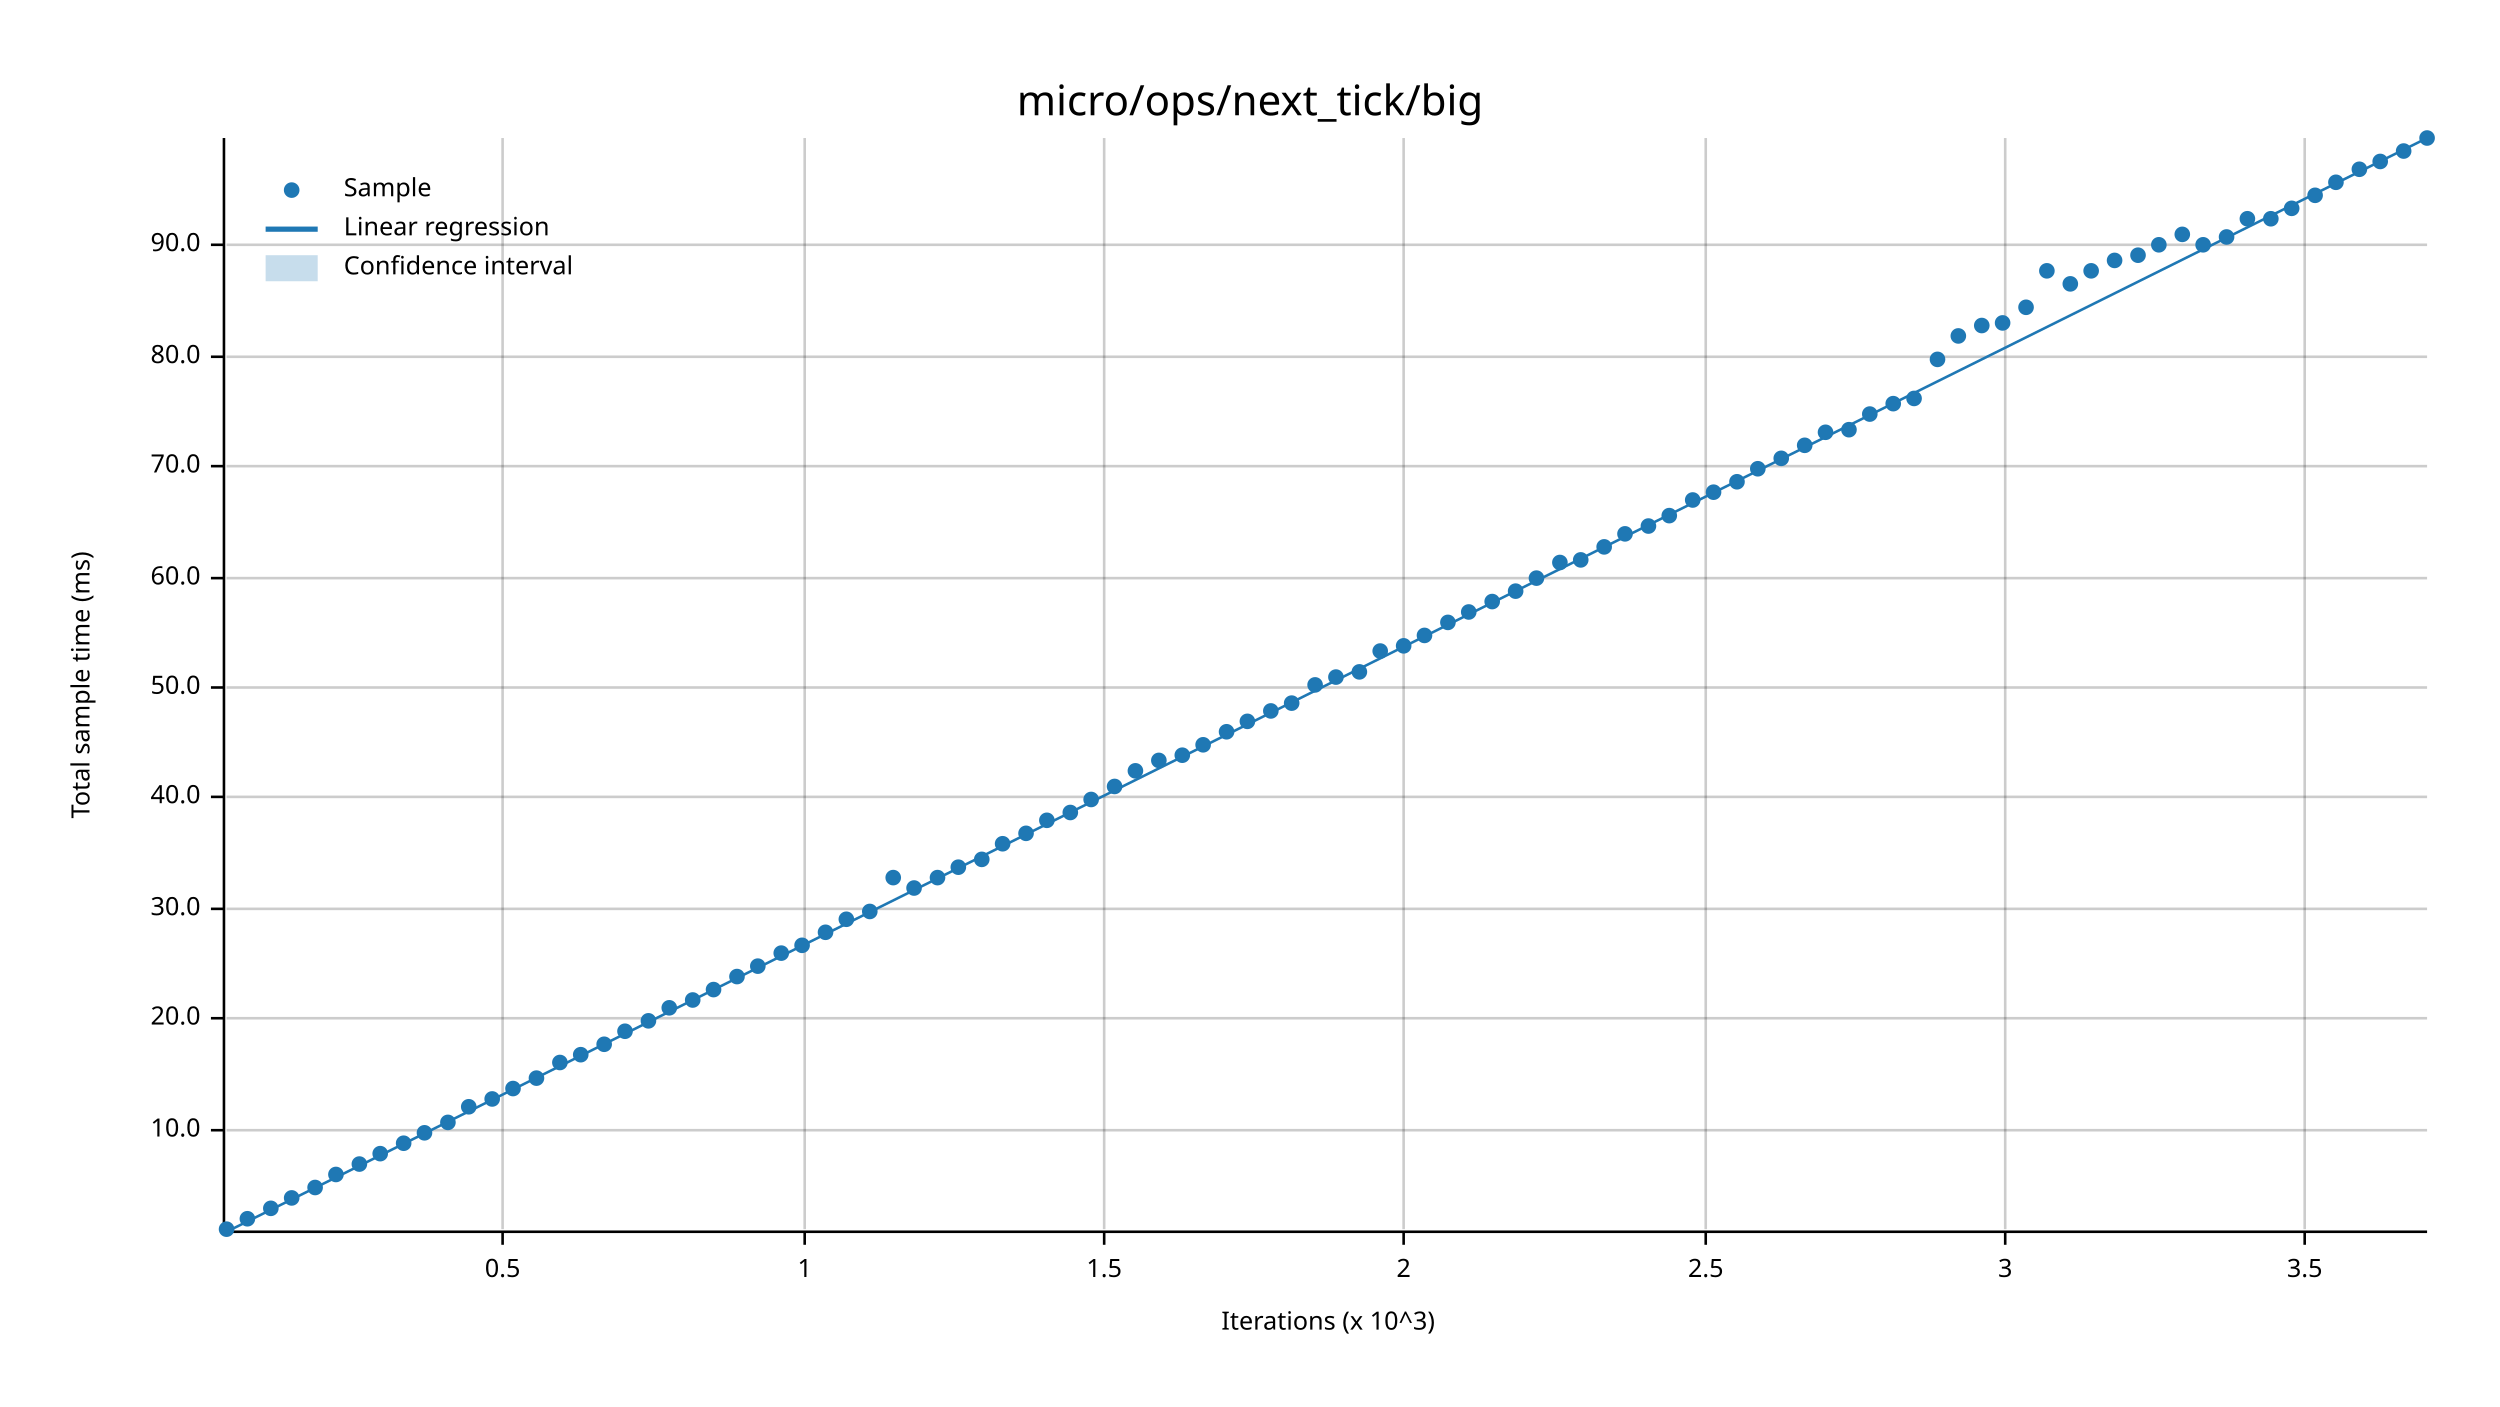
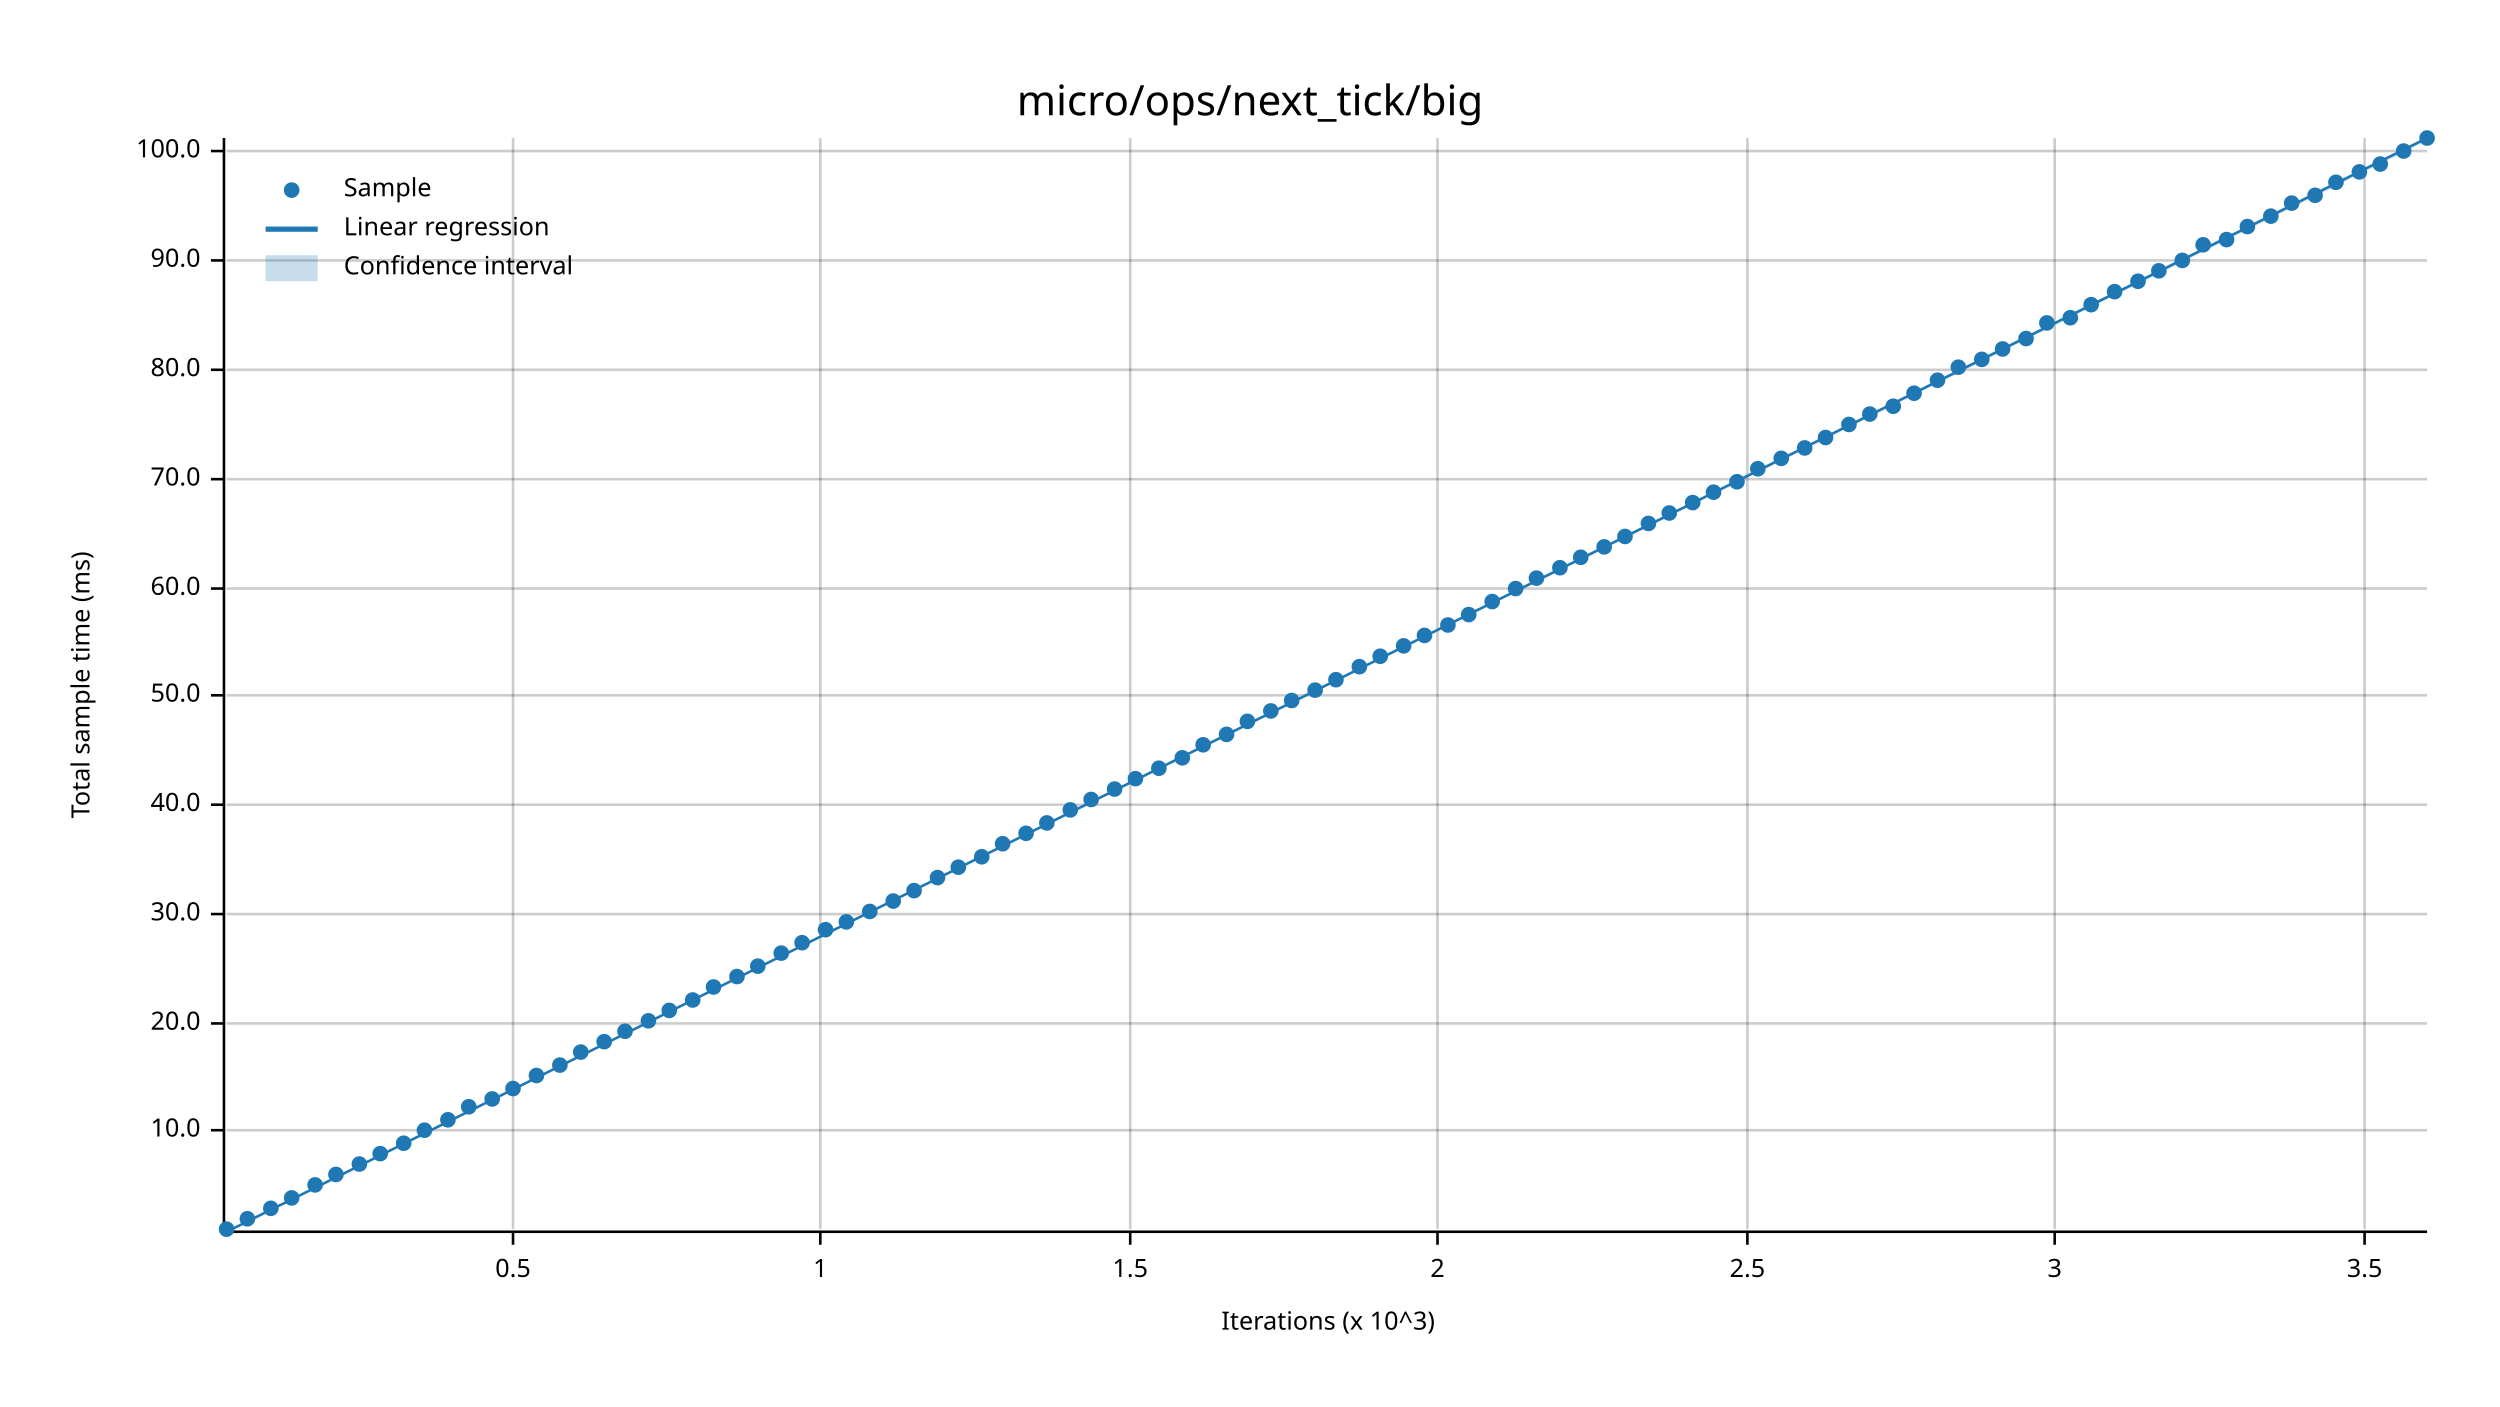
<svg xmlns="http://www.w3.org/2000/svg" width="960" height="540" viewBox="0 0 960 540">
  <text x="480" y="32" dy="0.76em" text-anchor="middle" font-family="sans-serif" font-size="16.129" opacity="1" fill="#000000">
micro/ops/next_tick/big
</text>
  <text x="27" y="263" dy="0.76em" text-anchor="middle" font-family="sans-serif" font-size="9.677" opacity="1" fill="#000000" transform="rotate(270, 27, 263)">
Total sample time (ms)
</text>
  <text x="510" y="513" dy="-0.5ex" text-anchor="middle" font-family="sans-serif" font-size="9.677" opacity="1" fill="#000000">
Iterations (x 10^3)
</text>
-   <line opacity="0.2" stroke="#000000" stroke-width="1" x1="193" y1="472" x2="193" y2="53" />
-   <line opacity="0.2" stroke="#000000" stroke-width="1" x1="309" y1="472" x2="309" y2="53" />
-   <line opacity="0.2" stroke="#000000" stroke-width="1" x1="424" y1="472" x2="424" y2="53" />
-   <line opacity="0.2" stroke="#000000" stroke-width="1" x1="539" y1="472" x2="539" y2="53" />
-   <line opacity="0.2" stroke="#000000" stroke-width="1" x1="655" y1="472" x2="655" y2="53" />
-   <line opacity="0.2" stroke="#000000" stroke-width="1" x1="770" y1="472" x2="770" y2="53" />
-   <line opacity="0.2" stroke="#000000" stroke-width="1" x1="885" y1="472" x2="885" y2="53" />
+   <line opacity="0.2" stroke="#000000" stroke-width="1" x1="197" y1="472" x2="197" y2="53" />
+   <line opacity="0.2" stroke="#000000" stroke-width="1" x1="315" y1="472" x2="315" y2="53" />
+   <line opacity="0.2" stroke="#000000" stroke-width="1" x1="434" y1="472" x2="434" y2="53" />
+   <line opacity="0.2" stroke="#000000" stroke-width="1" x1="552" y1="472" x2="552" y2="53" />
+   <line opacity="0.2" stroke="#000000" stroke-width="1" x1="671" y1="472" x2="671" y2="53" />
+   <line opacity="0.2" stroke="#000000" stroke-width="1" x1="789" y1="472" x2="789" y2="53" />
+   <line opacity="0.2" stroke="#000000" stroke-width="1" x1="908" y1="472" x2="908" y2="53" />
  <line opacity="0.2" stroke="#000000" stroke-width="1" x1="87" y1="434" x2="932" y2="434" />
-   <line opacity="0.2" stroke="#000000" stroke-width="1" x1="87" y1="391" x2="932" y2="391" />
-   <line opacity="0.2" stroke="#000000" stroke-width="1" x1="87" y1="349" x2="932" y2="349" />
-   <line opacity="0.2" stroke="#000000" stroke-width="1" x1="87" y1="306" x2="932" y2="306" />
-   <line opacity="0.2" stroke="#000000" stroke-width="1" x1="87" y1="264" x2="932" y2="264" />
-   <line opacity="0.2" stroke="#000000" stroke-width="1" x1="87" y1="222" x2="932" y2="222" />
-   <line opacity="0.2" stroke="#000000" stroke-width="1" x1="87" y1="179" x2="932" y2="179" />
-   <line opacity="0.2" stroke="#000000" stroke-width="1" x1="87" y1="137" x2="932" y2="137" />
-   <line opacity="0.2" stroke="#000000" stroke-width="1" x1="87" y1="94" x2="932" y2="94" />
+   <line opacity="0.2" stroke="#000000" stroke-width="1" x1="87" y1="393" x2="932" y2="393" />
+   <line opacity="0.2" stroke="#000000" stroke-width="1" x1="87" y1="351" x2="932" y2="351" />
+   <line opacity="0.2" stroke="#000000" stroke-width="1" x1="87" y1="309" x2="932" y2="309" />
+   <line opacity="0.2" stroke="#000000" stroke-width="1" x1="87" y1="267" x2="932" y2="267" />
+   <line opacity="0.2" stroke="#000000" stroke-width="1" x1="87" y1="226" x2="932" y2="226" />
+   <line opacity="0.2" stroke="#000000" stroke-width="1" x1="87" y1="184" x2="932" y2="184" />
+   <line opacity="0.2" stroke="#000000" stroke-width="1" x1="87" y1="142" x2="932" y2="142" />
+   <line opacity="0.2" stroke="#000000" stroke-width="1" x1="87" y1="100" x2="932" y2="100" />
+   <line opacity="0.2" stroke="#000000" stroke-width="1" x1="87" y1="58" x2="932" y2="58" />
  <polyline fill="none" opacity="1" stroke="#000000" stroke-width="1" points="86,53 86,472 " />
  <text x="77" y="434" dy="0.5ex" text-anchor="end" font-family="sans-serif" font-size="9.677" opacity="1" fill="#000000">
10.0
</text>
  <polyline fill="none" opacity="1" stroke="#000000" stroke-width="1" points="81,434 86,434 " />
-   <text x="77" y="391" dy="0.5ex" text-anchor="end" font-family="sans-serif" font-size="9.677" opacity="1" fill="#000000">
+   <text x="77" y="393" dy="0.5ex" text-anchor="end" font-family="sans-serif" font-size="9.677" opacity="1" fill="#000000">
20.0
</text>
-   <polyline fill="none" opacity="1" stroke="#000000" stroke-width="1" points="81,391 86,391 " />
-   <text x="77" y="349" dy="0.5ex" text-anchor="end" font-family="sans-serif" font-size="9.677" opacity="1" fill="#000000">
+   <polyline fill="none" opacity="1" stroke="#000000" stroke-width="1" points="81,393 86,393 " />
+   <text x="77" y="351" dy="0.5ex" text-anchor="end" font-family="sans-serif" font-size="9.677" opacity="1" fill="#000000">
30.0
</text>
-   <polyline fill="none" opacity="1" stroke="#000000" stroke-width="1" points="81,349 86,349 " />
-   <text x="77" y="306" dy="0.5ex" text-anchor="end" font-family="sans-serif" font-size="9.677" opacity="1" fill="#000000">
+   <polyline fill="none" opacity="1" stroke="#000000" stroke-width="1" points="81,351 86,351 " />
+   <text x="77" y="309" dy="0.5ex" text-anchor="end" font-family="sans-serif" font-size="9.677" opacity="1" fill="#000000">
40.0
</text>
-   <polyline fill="none" opacity="1" stroke="#000000" stroke-width="1" points="81,306 86,306 " />
-   <text x="77" y="264" dy="0.5ex" text-anchor="end" font-family="sans-serif" font-size="9.677" opacity="1" fill="#000000">
+   <polyline fill="none" opacity="1" stroke="#000000" stroke-width="1" points="81,309 86,309 " />
+   <text x="77" y="267" dy="0.5ex" text-anchor="end" font-family="sans-serif" font-size="9.677" opacity="1" fill="#000000">
50.0
</text>
-   <polyline fill="none" opacity="1" stroke="#000000" stroke-width="1" points="81,264 86,264 " />
-   <text x="77" y="222" dy="0.5ex" text-anchor="end" font-family="sans-serif" font-size="9.677" opacity="1" fill="#000000">
+   <polyline fill="none" opacity="1" stroke="#000000" stroke-width="1" points="81,267 86,267 " />
+   <text x="77" y="226" dy="0.5ex" text-anchor="end" font-family="sans-serif" font-size="9.677" opacity="1" fill="#000000">
60.0
</text>
-   <polyline fill="none" opacity="1" stroke="#000000" stroke-width="1" points="81,222 86,222 " />
-   <text x="77" y="179" dy="0.5ex" text-anchor="end" font-family="sans-serif" font-size="9.677" opacity="1" fill="#000000">
+   <polyline fill="none" opacity="1" stroke="#000000" stroke-width="1" points="81,226 86,226 " />
+   <text x="77" y="184" dy="0.5ex" text-anchor="end" font-family="sans-serif" font-size="9.677" opacity="1" fill="#000000">
70.0
</text>
-   <polyline fill="none" opacity="1" stroke="#000000" stroke-width="1" points="81,179 86,179 " />
-   <text x="77" y="137" dy="0.5ex" text-anchor="end" font-family="sans-serif" font-size="9.677" opacity="1" fill="#000000">
+   <polyline fill="none" opacity="1" stroke="#000000" stroke-width="1" points="81,184 86,184 " />
+   <text x="77" y="142" dy="0.5ex" text-anchor="end" font-family="sans-serif" font-size="9.677" opacity="1" fill="#000000">
80.0
</text>
-   <polyline fill="none" opacity="1" stroke="#000000" stroke-width="1" points="81,137 86,137 " />
-   <text x="77" y="94" dy="0.5ex" text-anchor="end" font-family="sans-serif" font-size="9.677" opacity="1" fill="#000000">
+   <polyline fill="none" opacity="1" stroke="#000000" stroke-width="1" points="81,142 86,142 " />
+   <text x="77" y="100" dy="0.5ex" text-anchor="end" font-family="sans-serif" font-size="9.677" opacity="1" fill="#000000">
90.0
</text>
-   <polyline fill="none" opacity="1" stroke="#000000" stroke-width="1" points="81,94 86,94 " />
+   <polyline fill="none" opacity="1" stroke="#000000" stroke-width="1" points="81,100 86,100 " />
+   <text x="77" y="58" dy="0.5ex" text-anchor="end" font-family="sans-serif" font-size="9.677" opacity="1" fill="#000000">
+ 100.0
+ </text>
+   <polyline fill="none" opacity="1" stroke="#000000" stroke-width="1" points="81,58 86,58 " />
  <polyline fill="none" opacity="1" stroke="#000000" stroke-width="1" points="87,473 932,473 " />
-   <text x="193" y="483" dy="0.76em" text-anchor="middle" font-family="sans-serif" font-size="9.677" opacity="1" fill="#000000">
+   <text x="197" y="483" dy="0.76em" text-anchor="middle" font-family="sans-serif" font-size="9.677" opacity="1" fill="#000000">
0.5
</text>
-   <polyline fill="none" opacity="1" stroke="#000000" stroke-width="1" points="193,473 193,478 " />
-   <text x="309" y="483" dy="0.76em" text-anchor="middle" font-family="sans-serif" font-size="9.677" opacity="1" fill="#000000">
+   <polyline fill="none" opacity="1" stroke="#000000" stroke-width="1" points="197,473 197,478 " />
+   <text x="315" y="483" dy="0.76em" text-anchor="middle" font-family="sans-serif" font-size="9.677" opacity="1" fill="#000000">
1
</text>
-   <polyline fill="none" opacity="1" stroke="#000000" stroke-width="1" points="309,473 309,478 " />
-   <text x="424" y="483" dy="0.76em" text-anchor="middle" font-family="sans-serif" font-size="9.677" opacity="1" fill="#000000">
+   <polyline fill="none" opacity="1" stroke="#000000" stroke-width="1" points="315,473 315,478 " />
+   <text x="434" y="483" dy="0.76em" text-anchor="middle" font-family="sans-serif" font-size="9.677" opacity="1" fill="#000000">
1.5
</text>
-   <polyline fill="none" opacity="1" stroke="#000000" stroke-width="1" points="424,473 424,478 " />
-   <text x="539" y="483" dy="0.76em" text-anchor="middle" font-family="sans-serif" font-size="9.677" opacity="1" fill="#000000">
+   <polyline fill="none" opacity="1" stroke="#000000" stroke-width="1" points="434,473 434,478 " />
+   <text x="552" y="483" dy="0.76em" text-anchor="middle" font-family="sans-serif" font-size="9.677" opacity="1" fill="#000000">
2
</text>
-   <polyline fill="none" opacity="1" stroke="#000000" stroke-width="1" points="539,473 539,478 " />
-   <text x="655" y="483" dy="0.76em" text-anchor="middle" font-family="sans-serif" font-size="9.677" opacity="1" fill="#000000">
+   <polyline fill="none" opacity="1" stroke="#000000" stroke-width="1" points="552,473 552,478 " />
+   <text x="671" y="483" dy="0.76em" text-anchor="middle" font-family="sans-serif" font-size="9.677" opacity="1" fill="#000000">
2.5
</text>
-   <polyline fill="none" opacity="1" stroke="#000000" stroke-width="1" points="655,473 655,478 " />
-   <text x="770" y="483" dy="0.76em" text-anchor="middle" font-family="sans-serif" font-size="9.677" opacity="1" fill="#000000">
+   <polyline fill="none" opacity="1" stroke="#000000" stroke-width="1" points="671,473 671,478 " />
+   <text x="789" y="483" dy="0.76em" text-anchor="middle" font-family="sans-serif" font-size="9.677" opacity="1" fill="#000000">
3
</text>
-   <polyline fill="none" opacity="1" stroke="#000000" stroke-width="1" points="770,473 770,478 " />
-   <text x="885" y="483" dy="0.76em" text-anchor="middle" font-family="sans-serif" font-size="9.677" opacity="1" fill="#000000">
+   <polyline fill="none" opacity="1" stroke="#000000" stroke-width="1" points="789,473 789,478 " />
+   <text x="908" y="483" dy="0.76em" text-anchor="middle" font-family="sans-serif" font-size="9.677" opacity="1" fill="#000000">
3.5
</text>
-   <polyline fill="none" opacity="1" stroke="#000000" stroke-width="1" points="885,473 885,478 " />
+   <polyline fill="none" opacity="1" stroke="#000000" stroke-width="1" points="908,473 908,478 " />
  <circle cx="87" cy="472" r="3" opacity="1" fill="#1F78B4" stroke="none" stroke-width="1" />
  <circle cx="95" cy="468" r="3" opacity="1" fill="#1F78B4" stroke="none" stroke-width="1" />
  <circle cx="104" cy="464" r="3" opacity="1" fill="#1F78B4" stroke="none" stroke-width="1" />
  <circle cx="112" cy="460" r="3" opacity="1" fill="#1F78B4" stroke="none" stroke-width="1" />
-   <circle cx="121" cy="456" r="3" opacity="1" fill="#1F78B4" stroke="none" stroke-width="1" />
+   <circle cx="121" cy="455" r="3" opacity="1" fill="#1F78B4" stroke="none" stroke-width="1" />
  <circle cx="129" cy="451" r="3" opacity="1" fill="#1F78B4" stroke="none" stroke-width="1" />
  <circle cx="138" cy="447" r="3" opacity="1" fill="#1F78B4" stroke="none" stroke-width="1" />
  <circle cx="146" cy="443" r="3" opacity="1" fill="#1F78B4" stroke="none" stroke-width="1" />
  <circle cx="155" cy="439" r="3" opacity="1" fill="#1F78B4" stroke="none" stroke-width="1" />
-   <circle cx="163" cy="435" r="3" opacity="1" fill="#1F78B4" stroke="none" stroke-width="1" />
-   <circle cx="172" cy="431" r="3" opacity="1" fill="#1F78B4" stroke="none" stroke-width="1" />
+   <circle cx="163" cy="434" r="3" opacity="1" fill="#1F78B4" stroke="none" stroke-width="1" />
+   <circle cx="172" cy="430" r="3" opacity="1" fill="#1F78B4" stroke="none" stroke-width="1" />
  <circle cx="180" cy="425" r="3" opacity="1" fill="#1F78B4" stroke="none" stroke-width="1" />
  <circle cx="189" cy="422" r="3" opacity="1" fill="#1F78B4" stroke="none" stroke-width="1" />
  <circle cx="197" cy="418" r="3" opacity="1" fill="#1F78B4" stroke="none" stroke-width="1" />
-   <circle cx="206" cy="414" r="3" opacity="1" fill="#1F78B4" stroke="none" stroke-width="1" />
-   <circle cx="215" cy="408" r="3" opacity="1" fill="#1F78B4" stroke="none" stroke-width="1" />
-   <circle cx="223" cy="405" r="3" opacity="1" fill="#1F78B4" stroke="none" stroke-width="1" />
-   <circle cx="232" cy="401" r="3" opacity="1" fill="#1F78B4" stroke="none" stroke-width="1" />
+   <circle cx="206" cy="413" r="3" opacity="1" fill="#1F78B4" stroke="none" stroke-width="1" />
+   <circle cx="215" cy="409" r="3" opacity="1" fill="#1F78B4" stroke="none" stroke-width="1" />
+   <circle cx="223" cy="404" r="3" opacity="1" fill="#1F78B4" stroke="none" stroke-width="1" />
+   <circle cx="232" cy="400" r="3" opacity="1" fill="#1F78B4" stroke="none" stroke-width="1" />
  <circle cx="240" cy="396" r="3" opacity="1" fill="#1F78B4" stroke="none" stroke-width="1" />
  <circle cx="249" cy="392" r="3" opacity="1" fill="#1F78B4" stroke="none" stroke-width="1" />
-   <circle cx="257" cy="387" r="3" opacity="1" fill="#1F78B4" stroke="none" stroke-width="1" />
+   <circle cx="257" cy="388" r="3" opacity="1" fill="#1F78B4" stroke="none" stroke-width="1" />
  <circle cx="266" cy="384" r="3" opacity="1" fill="#1F78B4" stroke="none" stroke-width="1" />
-   <circle cx="274" cy="380" r="3" opacity="1" fill="#1F78B4" stroke="none" stroke-width="1" />
+   <circle cx="274" cy="379" r="3" opacity="1" fill="#1F78B4" stroke="none" stroke-width="1" />
  <circle cx="283" cy="375" r="3" opacity="1" fill="#1F78B4" stroke="none" stroke-width="1" />
  <circle cx="291" cy="371" r="3" opacity="1" fill="#1F78B4" stroke="none" stroke-width="1" />
  <circle cx="300" cy="366" r="3" opacity="1" fill="#1F78B4" stroke="none" stroke-width="1" />
-   <circle cx="308" cy="363" r="3" opacity="1" fill="#1F78B4" stroke="none" stroke-width="1" />
-   <circle cx="317" cy="358" r="3" opacity="1" fill="#1F78B4" stroke="none" stroke-width="1" />
-   <circle cx="325" cy="353" r="3" opacity="1" fill="#1F78B4" stroke="none" stroke-width="1" />
+   <circle cx="308" cy="362" r="3" opacity="1" fill="#1F78B4" stroke="none" stroke-width="1" />
+   <circle cx="317" cy="357" r="3" opacity="1" fill="#1F78B4" stroke="none" stroke-width="1" />
+   <circle cx="325" cy="354" r="3" opacity="1" fill="#1F78B4" stroke="none" stroke-width="1" />
  <circle cx="334" cy="350" r="3" opacity="1" fill="#1F78B4" stroke="none" stroke-width="1" />
-   <circle cx="343" cy="337" r="3" opacity="1" fill="#1F78B4" stroke="none" stroke-width="1" />
-   <circle cx="351" cy="341" r="3" opacity="1" fill="#1F78B4" stroke="none" stroke-width="1" />
+   <circle cx="343" cy="346" r="3" opacity="1" fill="#1F78B4" stroke="none" stroke-width="1" />
+   <circle cx="351" cy="342" r="3" opacity="1" fill="#1F78B4" stroke="none" stroke-width="1" />
  <circle cx="360" cy="337" r="3" opacity="1" fill="#1F78B4" stroke="none" stroke-width="1" />
  <circle cx="368" cy="333" r="3" opacity="1" fill="#1F78B4" stroke="none" stroke-width="1" />
-   <circle cx="377" cy="330" r="3" opacity="1" fill="#1F78B4" stroke="none" stroke-width="1" />
+   <circle cx="377" cy="329" r="3" opacity="1" fill="#1F78B4" stroke="none" stroke-width="1" />
  <circle cx="385" cy="324" r="3" opacity="1" fill="#1F78B4" stroke="none" stroke-width="1" />
  <circle cx="394" cy="320" r="3" opacity="1" fill="#1F78B4" stroke="none" stroke-width="1" />
-   <circle cx="402" cy="315" r="3" opacity="1" fill="#1F78B4" stroke="none" stroke-width="1" />
-   <circle cx="411" cy="312" r="3" opacity="1" fill="#1F78B4" stroke="none" stroke-width="1" />
+   <circle cx="402" cy="316" r="3" opacity="1" fill="#1F78B4" stroke="none" stroke-width="1" />
+   <circle cx="411" cy="311" r="3" opacity="1" fill="#1F78B4" stroke="none" stroke-width="1" />
  <circle cx="419" cy="307" r="3" opacity="1" fill="#1F78B4" stroke="none" stroke-width="1" />
-   <circle cx="428" cy="302" r="3" opacity="1" fill="#1F78B4" stroke="none" stroke-width="1" />
-   <circle cx="436" cy="296" r="3" opacity="1" fill="#1F78B4" stroke="none" stroke-width="1" />
-   <circle cx="445" cy="292" r="3" opacity="1" fill="#1F78B4" stroke="none" stroke-width="1" />
-   <circle cx="454" cy="290" r="3" opacity="1" fill="#1F78B4" stroke="none" stroke-width="1" />
+   <circle cx="428" cy="303" r="3" opacity="1" fill="#1F78B4" stroke="none" stroke-width="1" />
+   <circle cx="436" cy="299" r="3" opacity="1" fill="#1F78B4" stroke="none" stroke-width="1" />
+   <circle cx="445" cy="295" r="3" opacity="1" fill="#1F78B4" stroke="none" stroke-width="1" />
+   <circle cx="454" cy="291" r="3" opacity="1" fill="#1F78B4" stroke="none" stroke-width="1" />
  <circle cx="462" cy="286" r="3" opacity="1" fill="#1F78B4" stroke="none" stroke-width="1" />
-   <circle cx="471" cy="281" r="3" opacity="1" fill="#1F78B4" stroke="none" stroke-width="1" />
+   <circle cx="471" cy="282" r="3" opacity="1" fill="#1F78B4" stroke="none" stroke-width="1" />
  <circle cx="479" cy="277" r="3" opacity="1" fill="#1F78B4" stroke="none" stroke-width="1" />
  <circle cx="488" cy="273" r="3" opacity="1" fill="#1F78B4" stroke="none" stroke-width="1" />
-   <circle cx="496" cy="270" r="3" opacity="1" fill="#1F78B4" stroke="none" stroke-width="1" />
-   <circle cx="505" cy="263" r="3" opacity="1" fill="#1F78B4" stroke="none" stroke-width="1" />
-   <circle cx="513" cy="260" r="3" opacity="1" fill="#1F78B4" stroke="none" stroke-width="1" />
-   <circle cx="522" cy="258" r="3" opacity="1" fill="#1F78B4" stroke="none" stroke-width="1" />
-   <circle cx="530" cy="250" r="3" opacity="1" fill="#1F78B4" stroke="none" stroke-width="1" />
+   <circle cx="496" cy="269" r="3" opacity="1" fill="#1F78B4" stroke="none" stroke-width="1" />
+   <circle cx="505" cy="265" r="3" opacity="1" fill="#1F78B4" stroke="none" stroke-width="1" />
+   <circle cx="513" cy="261" r="3" opacity="1" fill="#1F78B4" stroke="none" stroke-width="1" />
+   <circle cx="522" cy="256" r="3" opacity="1" fill="#1F78B4" stroke="none" stroke-width="1" />
+   <circle cx="530" cy="252" r="3" opacity="1" fill="#1F78B4" stroke="none" stroke-width="1" />
  <circle cx="539" cy="248" r="3" opacity="1" fill="#1F78B4" stroke="none" stroke-width="1" />
  <circle cx="547" cy="244" r="3" opacity="1" fill="#1F78B4" stroke="none" stroke-width="1" />
-   <circle cx="556" cy="239" r="3" opacity="1" fill="#1F78B4" stroke="none" stroke-width="1" />
-   <circle cx="564" cy="235" r="3" opacity="1" fill="#1F78B4" stroke="none" stroke-width="1" />
+   <circle cx="556" cy="240" r="3" opacity="1" fill="#1F78B4" stroke="none" stroke-width="1" />
+   <circle cx="564" cy="236" r="3" opacity="1" fill="#1F78B4" stroke="none" stroke-width="1" />
  <circle cx="573" cy="231" r="3" opacity="1" fill="#1F78B4" stroke="none" stroke-width="1" />
-   <circle cx="582" cy="227" r="3" opacity="1" fill="#1F78B4" stroke="none" stroke-width="1" />
+   <circle cx="582" cy="226" r="3" opacity="1" fill="#1F78B4" stroke="none" stroke-width="1" />
  <circle cx="590" cy="222" r="3" opacity="1" fill="#1F78B4" stroke="none" stroke-width="1" />
-   <circle cx="599" cy="216" r="3" opacity="1" fill="#1F78B4" stroke="none" stroke-width="1" />
-   <circle cx="607" cy="215" r="3" opacity="1" fill="#1F78B4" stroke="none" stroke-width="1" />
+   <circle cx="599" cy="218" r="3" opacity="1" fill="#1F78B4" stroke="none" stroke-width="1" />
+   <circle cx="607" cy="214" r="3" opacity="1" fill="#1F78B4" stroke="none" stroke-width="1" />
  <circle cx="616" cy="210" r="3" opacity="1" fill="#1F78B4" stroke="none" stroke-width="1" />
-   <circle cx="624" cy="205" r="3" opacity="1" fill="#1F78B4" stroke="none" stroke-width="1" />
-   <circle cx="633" cy="202" r="3" opacity="1" fill="#1F78B4" stroke="none" stroke-width="1" />
-   <circle cx="641" cy="198" r="3" opacity="1" fill="#1F78B4" stroke="none" stroke-width="1" />
-   <circle cx="650" cy="192" r="3" opacity="1" fill="#1F78B4" stroke="none" stroke-width="1" />
+   <circle cx="624" cy="206" r="3" opacity="1" fill="#1F78B4" stroke="none" stroke-width="1" />
+   <circle cx="633" cy="201" r="3" opacity="1" fill="#1F78B4" stroke="none" stroke-width="1" />
+   <circle cx="641" cy="197" r="3" opacity="1" fill="#1F78B4" stroke="none" stroke-width="1" />
+   <circle cx="650" cy="193" r="3" opacity="1" fill="#1F78B4" stroke="none" stroke-width="1" />
  <circle cx="658" cy="189" r="3" opacity="1" fill="#1F78B4" stroke="none" stroke-width="1" />
  <circle cx="667" cy="185" r="3" opacity="1" fill="#1F78B4" stroke="none" stroke-width="1" />
  <circle cx="675" cy="180" r="3" opacity="1" fill="#1F78B4" stroke="none" stroke-width="1" />
  <circle cx="684" cy="176" r="3" opacity="1" fill="#1F78B4" stroke="none" stroke-width="1" />
-   <circle cx="693" cy="171" r="3" opacity="1" fill="#1F78B4" stroke="none" stroke-width="1" />
-   <circle cx="701" cy="166" r="3" opacity="1" fill="#1F78B4" stroke="none" stroke-width="1" />
-   <circle cx="710" cy="165" r="3" opacity="1" fill="#1F78B4" stroke="none" stroke-width="1" />
+   <circle cx="693" cy="172" r="3" opacity="1" fill="#1F78B4" stroke="none" stroke-width="1" />
+   <circle cx="701" cy="168" r="3" opacity="1" fill="#1F78B4" stroke="none" stroke-width="1" />
+   <circle cx="710" cy="163" r="3" opacity="1" fill="#1F78B4" stroke="none" stroke-width="1" />
  <circle cx="718" cy="159" r="3" opacity="1" fill="#1F78B4" stroke="none" stroke-width="1" />
-   <circle cx="727" cy="155" r="3" opacity="1" fill="#1F78B4" stroke="none" stroke-width="1" />
-   <circle cx="735" cy="153" r="3" opacity="1" fill="#1F78B4" stroke="none" stroke-width="1" />
-   <circle cx="744" cy="138" r="3" opacity="1" fill="#1F78B4" stroke="none" stroke-width="1" />
-   <circle cx="752" cy="129" r="3" opacity="1" fill="#1F78B4" stroke="none" stroke-width="1" />
-   <circle cx="761" cy="125" r="3" opacity="1" fill="#1F78B4" stroke="none" stroke-width="1" />
-   <circle cx="769" cy="124" r="3" opacity="1" fill="#1F78B4" stroke="none" stroke-width="1" />
-   <circle cx="778" cy="118" r="3" opacity="1" fill="#1F78B4" stroke="none" stroke-width="1" />
-   <circle cx="786" cy="104" r="3" opacity="1" fill="#1F78B4" stroke="none" stroke-width="1" />
-   <circle cx="795" cy="109" r="3" opacity="1" fill="#1F78B4" stroke="none" stroke-width="1" />
-   <circle cx="803" cy="104" r="3" opacity="1" fill="#1F78B4" stroke="none" stroke-width="1" />
-   <circle cx="812" cy="100" r="3" opacity="1" fill="#1F78B4" stroke="none" stroke-width="1" />
-   <circle cx="821" cy="98" r="3" opacity="1" fill="#1F78B4" stroke="none" stroke-width="1" />
-   <circle cx="829" cy="94" r="3" opacity="1" fill="#1F78B4" stroke="none" stroke-width="1" />
-   <circle cx="838" cy="90" r="3" opacity="1" fill="#1F78B4" stroke="none" stroke-width="1" />
+   <circle cx="727" cy="156" r="3" opacity="1" fill="#1F78B4" stroke="none" stroke-width="1" />
+   <circle cx="735" cy="151" r="3" opacity="1" fill="#1F78B4" stroke="none" stroke-width="1" />
+   <circle cx="744" cy="146" r="3" opacity="1" fill="#1F78B4" stroke="none" stroke-width="1" />
+   <circle cx="752" cy="141" r="3" opacity="1" fill="#1F78B4" stroke="none" stroke-width="1" />
+   <circle cx="761" cy="138" r="3" opacity="1" fill="#1F78B4" stroke="none" stroke-width="1" />
+   <circle cx="769" cy="134" r="3" opacity="1" fill="#1F78B4" stroke="none" stroke-width="1" />
+   <circle cx="778" cy="130" r="3" opacity="1" fill="#1F78B4" stroke="none" stroke-width="1" />
+   <circle cx="786" cy="124" r="3" opacity="1" fill="#1F78B4" stroke="none" stroke-width="1" />
+   <circle cx="795" cy="122" r="3" opacity="1" fill="#1F78B4" stroke="none" stroke-width="1" />
+   <circle cx="803" cy="117" r="3" opacity="1" fill="#1F78B4" stroke="none" stroke-width="1" />
+   <circle cx="812" cy="112" r="3" opacity="1" fill="#1F78B4" stroke="none" stroke-width="1" />
+   <circle cx="821" cy="108" r="3" opacity="1" fill="#1F78B4" stroke="none" stroke-width="1" />
+   <circle cx="829" cy="104" r="3" opacity="1" fill="#1F78B4" stroke="none" stroke-width="1" />
+   <circle cx="838" cy="100" r="3" opacity="1" fill="#1F78B4" stroke="none" stroke-width="1" />
  <circle cx="846" cy="94" r="3" opacity="1" fill="#1F78B4" stroke="none" stroke-width="1" />
-   <circle cx="855" cy="91" r="3" opacity="1" fill="#1F78B4" stroke="none" stroke-width="1" />
-   <circle cx="863" cy="84" r="3" opacity="1" fill="#1F78B4" stroke="none" stroke-width="1" />
-   <circle cx="872" cy="84" r="3" opacity="1" fill="#1F78B4" stroke="none" stroke-width="1" />
-   <circle cx="880" cy="80" r="3" opacity="1" fill="#1F78B4" stroke="none" stroke-width="1" />
+   <circle cx="855" cy="92" r="3" opacity="1" fill="#1F78B4" stroke="none" stroke-width="1" />
+   <circle cx="863" cy="87" r="3" opacity="1" fill="#1F78B4" stroke="none" stroke-width="1" />
+   <circle cx="872" cy="83" r="3" opacity="1" fill="#1F78B4" stroke="none" stroke-width="1" />
+   <circle cx="880" cy="78" r="3" opacity="1" fill="#1F78B4" stroke="none" stroke-width="1" />
  <circle cx="889" cy="75" r="3" opacity="1" fill="#1F78B4" stroke="none" stroke-width="1" />
  <circle cx="897" cy="70" r="3" opacity="1" fill="#1F78B4" stroke="none" stroke-width="1" />
-   <circle cx="906" cy="65" r="3" opacity="1" fill="#1F78B4" stroke="none" stroke-width="1" />
-   <circle cx="914" cy="62" r="3" opacity="1" fill="#1F78B4" stroke="none" stroke-width="1" />
+   <circle cx="906" cy="66" r="3" opacity="1" fill="#1F78B4" stroke="none" stroke-width="1" />
+   <circle cx="914" cy="63" r="3" opacity="1" fill="#1F78B4" stroke="none" stroke-width="1" />
  <circle cx="923" cy="58" r="3" opacity="1" fill="#1F78B4" stroke="none" stroke-width="1" />
  <circle cx="932" cy="53" r="3" opacity="1" fill="#1F78B4" stroke="none" stroke-width="1" />
  <polyline fill="none" opacity="1" stroke="#1F78B4" stroke-width="1" points="87,473 932,53 " />
-   <polygon opacity="0.25" fill="#1F78B4" points="87,473 932,53 932,53 " />
+   <polygon opacity="0.25" fill="#1F78B4" points="87,473 932,54 932,53 " />
  <text x="132" y="68" dy="0.76em" text-anchor="start" font-family="sans-serif" font-size="9.677" opacity="1" fill="#000000">
Sample
</text>
  <text x="132" y="83" dy="0.76em" text-anchor="start" font-family="sans-serif" font-size="9.677" opacity="1" fill="#000000">
Linear regression
</text>
  <text x="132" y="98" dy="0.76em" text-anchor="start" font-family="sans-serif" font-size="9.677" opacity="1" fill="#000000">
Confidence interval
</text>
  <circle cx="112" cy="73" r="3" opacity="1" fill="#1F78B4" stroke="none" stroke-width="1" />
  <polyline fill="none" opacity="1" stroke="#1F78B4" stroke-width="2" points="102,88 122,88 " />
  <rect x="102" y="98" width="20" height="10" opacity="0.25" fill="#1F78B4" stroke="none" />
</svg>
